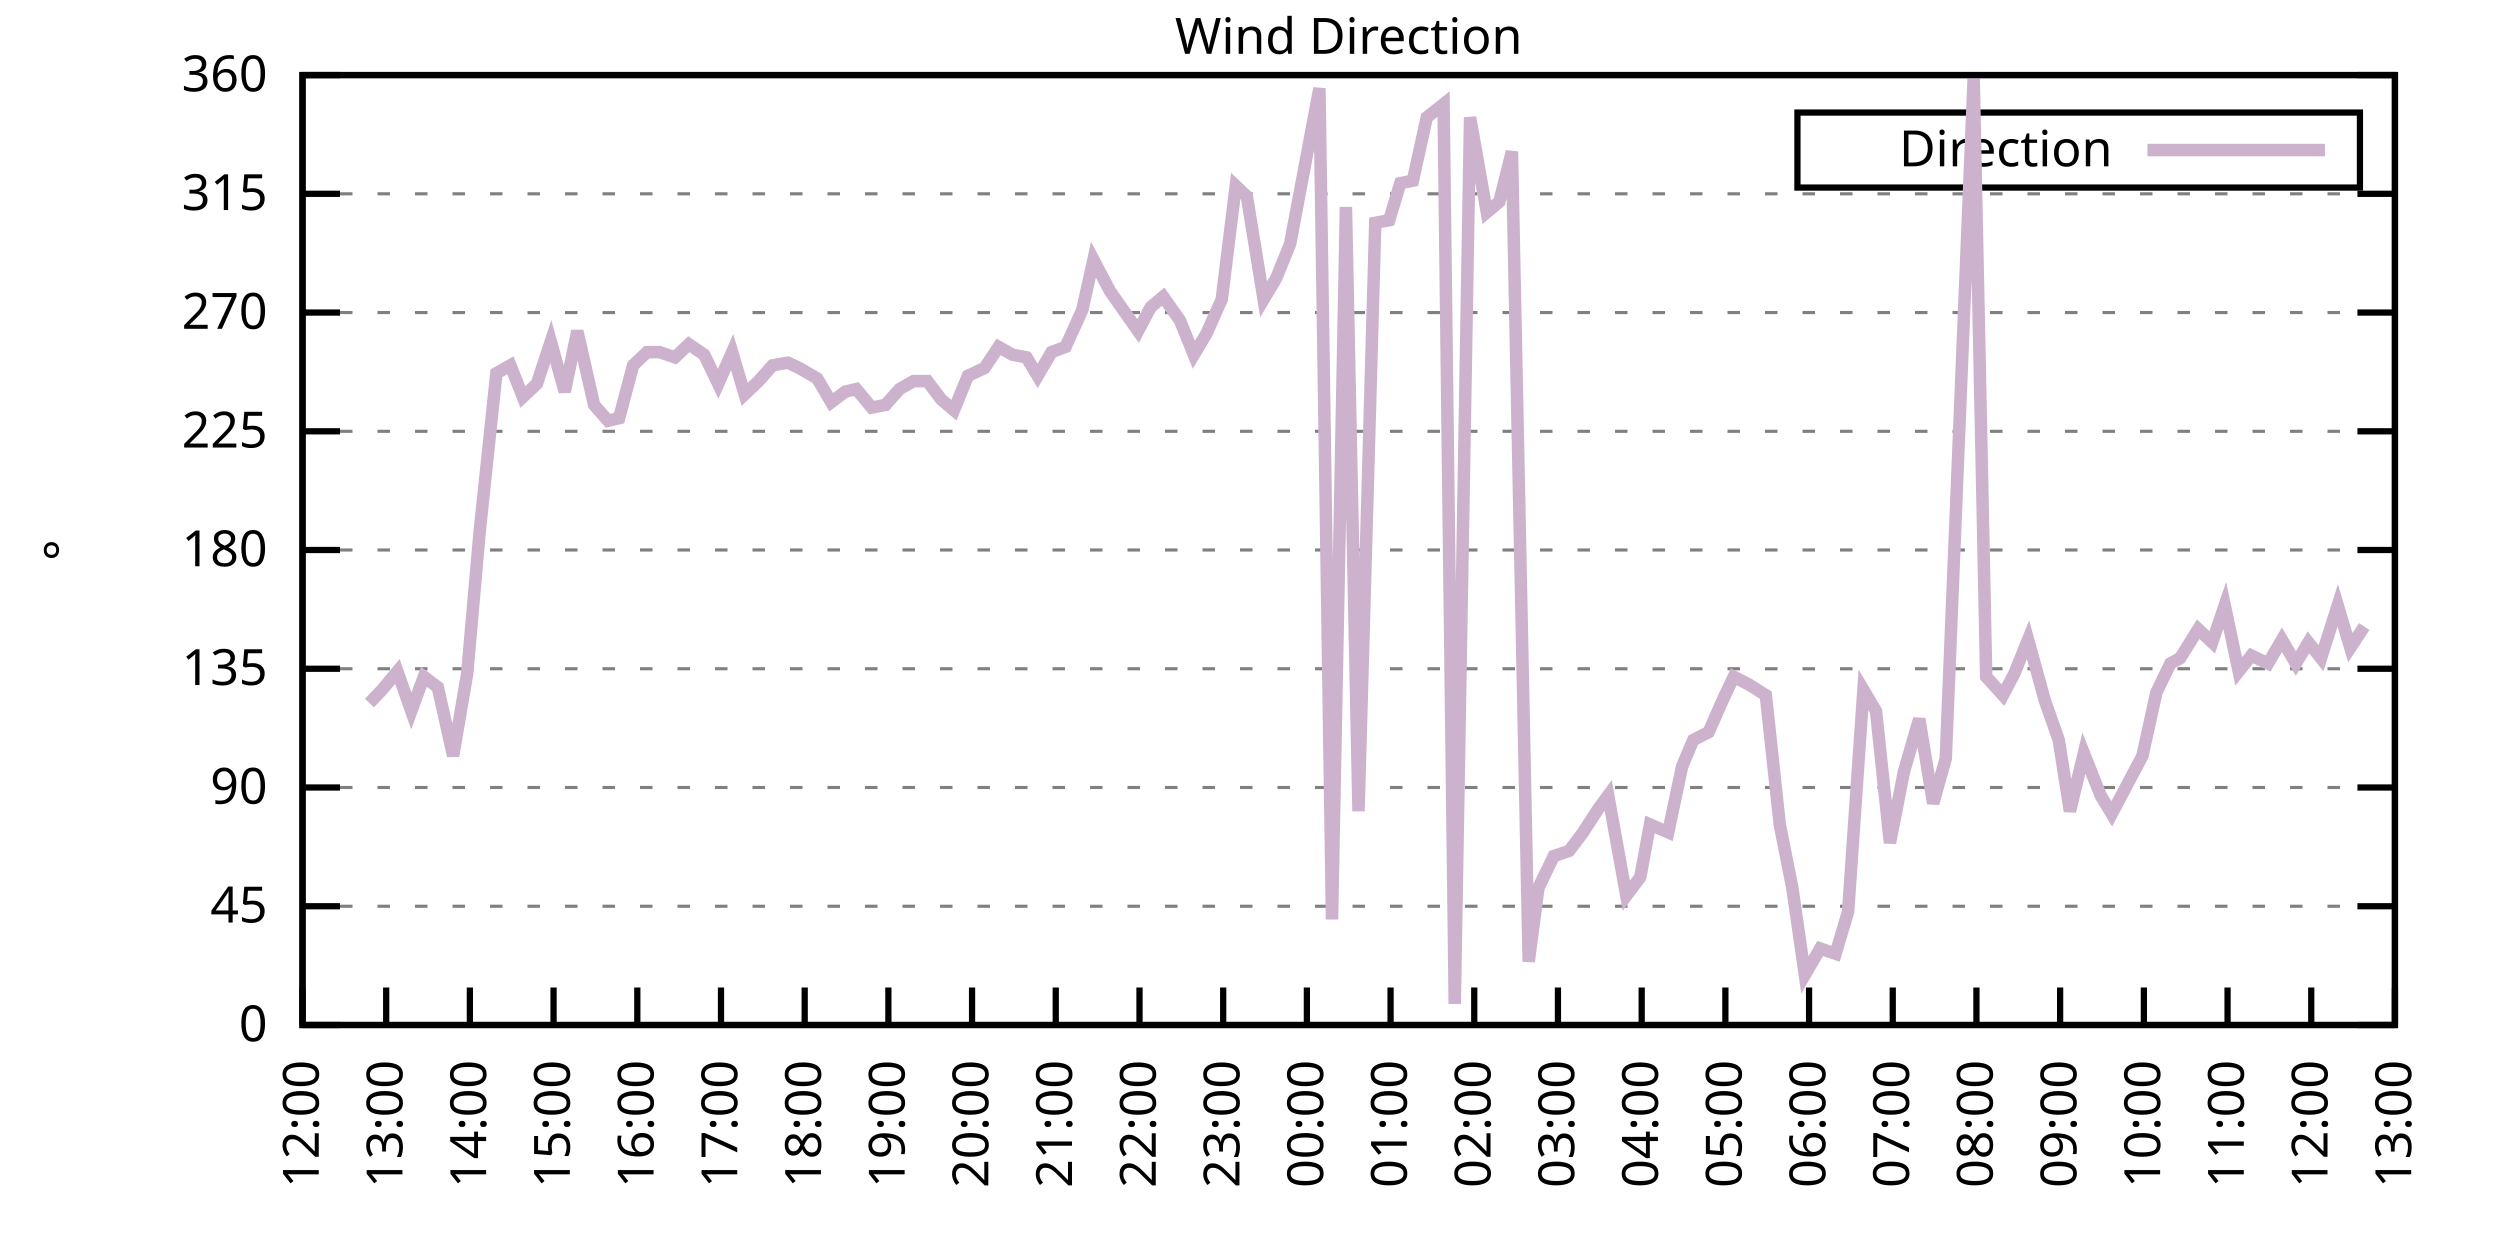
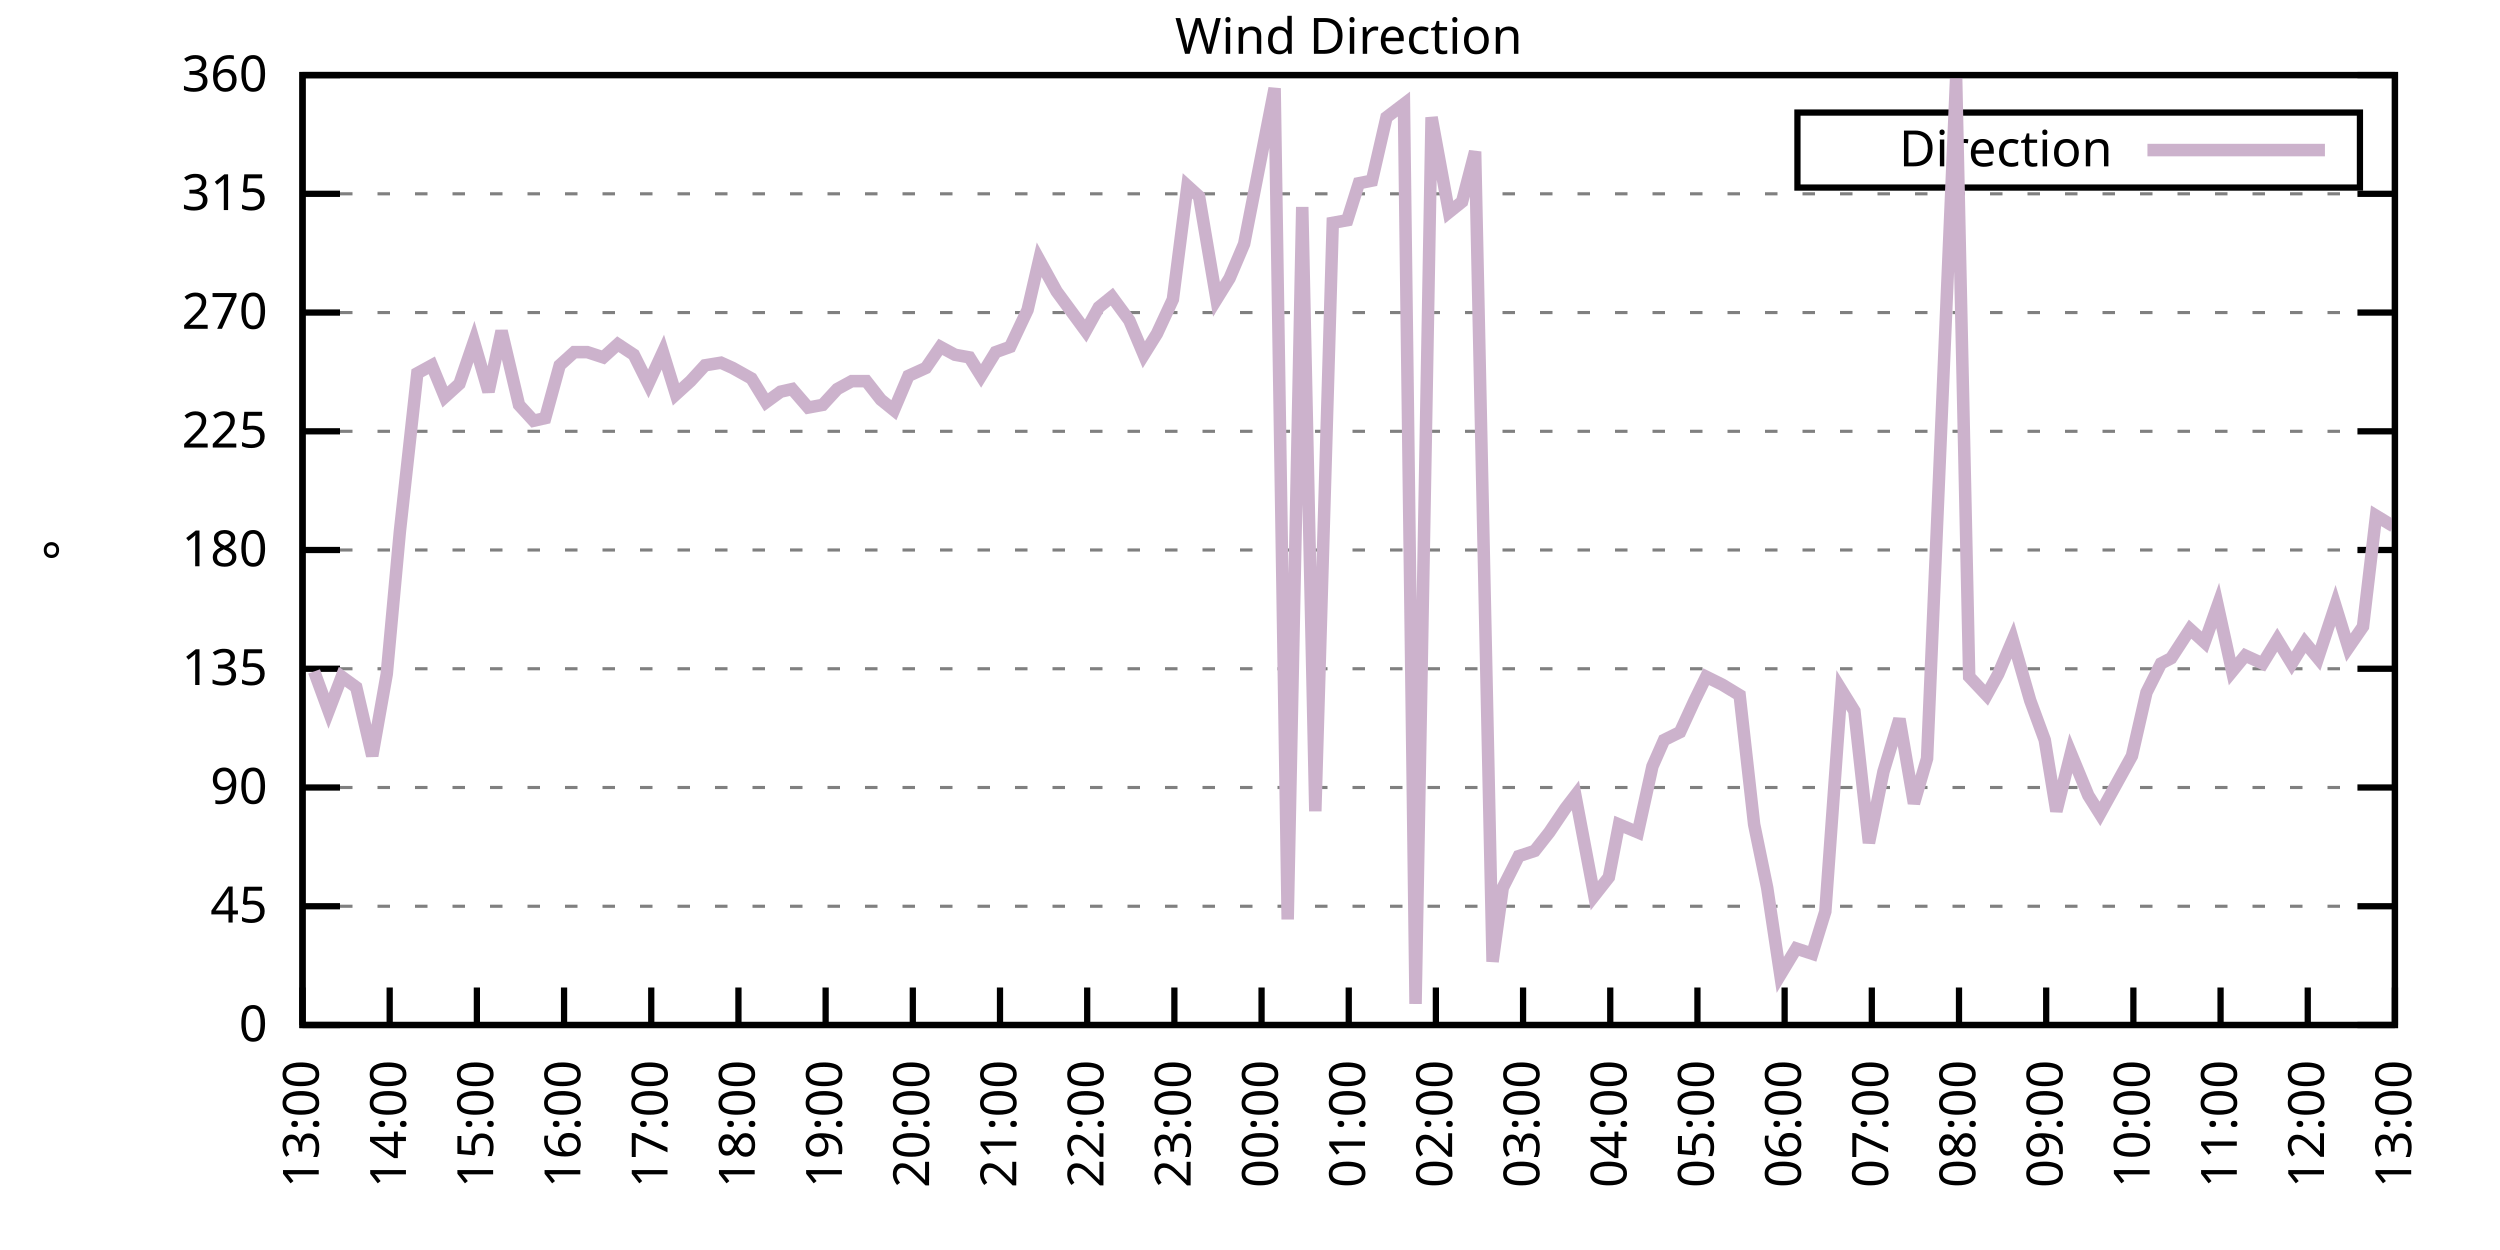
<svg xmlns="http://www.w3.org/2000/svg" xmlns:xlink="http://www.w3.org/1999/xlink" width="400" height="200" viewBox="0 0 400 200">
  <g id="gnuplot_canvas">
    <rect x="0" y="0" width="400" height="200" fill="none" />
    <defs>
      <circle id="gpDot" r="0.5" stroke-width="0.5" stroke="currentColor" />
      <path id="gpPt0" stroke-width="0.333" stroke="currentColor" d="M-1,0 h2 M0,-1 v2" />
      <path id="gpPt1" stroke-width="0.333" stroke="currentColor" d="M-1,-1 L1,1 M1,-1 L-1,1" />
      <path id="gpPt2" stroke-width="0.333" stroke="currentColor" d="M-1,0 L1,0 M0,-1 L0,1 M-1,-1 L1,1 M-1,1 L1,-1" />
      <rect id="gpPt3" stroke-width="0.333" stroke="currentColor" x="-1" y="-1" width="2" height="2" />
      <rect id="gpPt4" stroke-width="0.333" stroke="currentColor" fill="currentColor" x="-1" y="-1" width="2" height="2" />
      <circle id="gpPt5" stroke-width="0.333" stroke="currentColor" cx="0" cy="0" r="1" />
      <use xlink:href="#gpPt5" id="gpPt6" fill="currentColor" stroke="none" />
      <path id="gpPt7" stroke-width="0.333" stroke="currentColor" d="M0,-1.33 L-1.33,0.67 L1.33,0.67 z" />
      <use xlink:href="#gpPt7" id="gpPt8" fill="currentColor" stroke="none" />
      <use xlink:href="#gpPt7" id="gpPt9" stroke="currentColor" transform="rotate(180)" />
      <use xlink:href="#gpPt9" id="gpPt10" fill="currentColor" stroke="none" />
      <use xlink:href="#gpPt3" id="gpPt11" stroke="currentColor" transform="rotate(45)" />
      <use xlink:href="#gpPt11" id="gpPt12" fill="currentColor" stroke="none" />
      <path id="gpPt13" stroke-width="0.333" stroke="currentColor" d="M0,1.330 L1.265,0.411 L0.782,-1.067 L-0.782,-1.076 L-1.265,0.411 z" />
      <use xlink:href="#gpPt13" id="gpPt14" fill="currentColor" stroke="none" />
      <filter id="textbox" filterUnits="objectBoundingBox" x="0" y="0" height="1" width="1">
        <feFlood flood-color="white" flood-opacity="1" result="bgnd" />
        <feComposite in="SourceGraphic" in2="bgnd" operator="atop" />
      </filter>
      <filter id="greybox" filterUnits="objectBoundingBox" x="0" y="0" height="1" width="1">
        <feFlood flood-color="lightgrey" flood-opacity="1" result="grey" />
        <feComposite in="SourceGraphic" in2="grey" operator="atop" />
      </filter>
    </defs>
    <g fill="none" color="white" stroke="currentColor" stroke-width="1.00" stroke-linecap="butt" stroke-linejoin="miter">
</g>
    <g fill="none" color="black" stroke="currentColor" stroke-width="1.00" stroke-linecap="butt" stroke-linejoin="miter">
      <g stroke="none" shape-rendering="crispEdges">
        <polygon fill="rgb(255, 255, 255)" points="48.40,164.00 383.18,164.00 383.18,12.02 48.40,12.02 " />
      </g>
    </g>
    <g fill="none" color="black" stroke="currentColor" stroke-width="1.00" stroke-linecap="butt" stroke-linejoin="miter">
</g>
    <g fill="none" color="black" stroke="black" stroke-width="0.50" stroke-linecap="butt" stroke-linejoin="miter">
</g>
    <g fill="none" color="gray" stroke="currentColor" stroke-width="0.50" stroke-linecap="butt" stroke-linejoin="miter">
      <path stroke="gray" stroke-dasharray="2,4" class="gridline" d="M48.40,164.00 L383.19,164.00  " />
    </g>
    <g fill="none" color="gray" stroke="gray" stroke-width="1.00" stroke-linecap="butt" stroke-linejoin="miter">
</g>
    <g fill="none" color="black" stroke="currentColor" stroke-width="1.00" stroke-linecap="butt" stroke-linejoin="miter">
      <path stroke="black" d="M48.40,164.00 L54.40,164.00 M383.19,164.00 L377.19,164.00  " />
      <g transform="translate(42.80,166.60)" stroke="none" fill="black" font-family="Sans" font-size="8.00" text-anchor="end">
        <text>
          <tspan font-family="Sans"> 0</tspan>
        </text>
      </g>
    </g>
    <g fill="none" color="black" stroke="currentColor" stroke-width="1.00" stroke-linecap="butt" stroke-linejoin="miter">
</g>
    <g fill="none" color="black" stroke="black" stroke-width="0.50" stroke-linecap="butt" stroke-linejoin="miter">
</g>
    <g fill="none" color="gray" stroke="currentColor" stroke-width="0.50" stroke-linecap="butt" stroke-linejoin="miter">
      <path stroke="gray" stroke-dasharray="2,4" class="gridline" d="M48.40,145.00 L383.19,145.00  " />
    </g>
    <g fill="none" color="gray" stroke="gray" stroke-width="1.00" stroke-linecap="butt" stroke-linejoin="miter">
</g>
    <g fill="none" color="black" stroke="currentColor" stroke-width="1.00" stroke-linecap="butt" stroke-linejoin="miter">
      <path stroke="black" d="M48.40,145.00 L54.40,145.00 M383.19,145.00 L377.19,145.00  " />
      <g transform="translate(42.80,147.60)" stroke="none" fill="black" font-family="Sans" font-size="8.00" text-anchor="end">
        <text>
          <tspan font-family="Sans"> 45</tspan>
        </text>
      </g>
    </g>
    <g fill="none" color="black" stroke="currentColor" stroke-width="1.00" stroke-linecap="butt" stroke-linejoin="miter">
</g>
    <g fill="none" color="black" stroke="black" stroke-width="0.50" stroke-linecap="butt" stroke-linejoin="miter">
</g>
    <g fill="none" color="gray" stroke="currentColor" stroke-width="0.50" stroke-linecap="butt" stroke-linejoin="miter">
      <path stroke="gray" stroke-dasharray="2,4" class="gridline" d="M48.40,126.00 L383.19,126.00  " />
    </g>
    <g fill="none" color="gray" stroke="gray" stroke-width="1.00" stroke-linecap="butt" stroke-linejoin="miter">
</g>
    <g fill="none" color="black" stroke="currentColor" stroke-width="1.00" stroke-linecap="butt" stroke-linejoin="miter">
      <path stroke="black" d="M48.40,126.00 L54.40,126.00 M383.19,126.00 L377.19,126.00  " />
      <g transform="translate(42.80,128.60)" stroke="none" fill="black" font-family="Sans" font-size="8.00" text-anchor="end">
        <text>
          <tspan font-family="Sans"> 90</tspan>
        </text>
      </g>
    </g>
    <g fill="none" color="black" stroke="currentColor" stroke-width="1.00" stroke-linecap="butt" stroke-linejoin="miter">
</g>
    <g fill="none" color="black" stroke="black" stroke-width="0.50" stroke-linecap="butt" stroke-linejoin="miter">
</g>
    <g fill="none" color="gray" stroke="currentColor" stroke-width="0.50" stroke-linecap="butt" stroke-linejoin="miter">
      <path stroke="gray" stroke-dasharray="2,4" class="gridline" d="M48.40,107.00 L383.19,107.00  " />
    </g>
    <g fill="none" color="gray" stroke="gray" stroke-width="1.00" stroke-linecap="butt" stroke-linejoin="miter">
</g>
    <g fill="none" color="black" stroke="currentColor" stroke-width="1.00" stroke-linecap="butt" stroke-linejoin="miter">
      <path stroke="black" d="M48.40,107.00 L54.40,107.00 M383.19,107.00 L377.19,107.00  " />
      <g transform="translate(42.80,109.60)" stroke="none" fill="black" font-family="Sans" font-size="8.00" text-anchor="end">
        <text>
          <tspan font-family="Sans"> 135</tspan>
        </text>
      </g>
    </g>
    <g fill="none" color="black" stroke="currentColor" stroke-width="1.00" stroke-linecap="butt" stroke-linejoin="miter">
</g>
    <g fill="none" color="black" stroke="black" stroke-width="0.50" stroke-linecap="butt" stroke-linejoin="miter">
</g>
    <g fill="none" color="gray" stroke="currentColor" stroke-width="0.50" stroke-linecap="butt" stroke-linejoin="miter">
      <path stroke="gray" stroke-dasharray="2,4" class="gridline" d="M48.40,88.00 L383.19,88.00  " />
    </g>
    <g fill="none" color="gray" stroke="gray" stroke-width="1.00" stroke-linecap="butt" stroke-linejoin="miter">
</g>
    <g fill="none" color="black" stroke="currentColor" stroke-width="1.00" stroke-linecap="butt" stroke-linejoin="miter">
      <path stroke="black" d="M48.40,88.00 L54.40,88.00 M383.19,88.00 L377.19,88.00  " />
      <g transform="translate(42.80,90.60)" stroke="none" fill="black" font-family="Sans" font-size="8.00" text-anchor="end">
        <text>
          <tspan font-family="Sans"> 180</tspan>
        </text>
      </g>
    </g>
    <g fill="none" color="black" stroke="currentColor" stroke-width="1.00" stroke-linecap="butt" stroke-linejoin="miter">
</g>
    <g fill="none" color="black" stroke="black" stroke-width="0.50" stroke-linecap="butt" stroke-linejoin="miter">
</g>
    <g fill="none" color="gray" stroke="currentColor" stroke-width="0.50" stroke-linecap="butt" stroke-linejoin="miter">
      <path stroke="gray" stroke-dasharray="2,4" class="gridline" d="M48.40,69.01 L383.19,69.01  " />
    </g>
    <g fill="none" color="gray" stroke="gray" stroke-width="1.00" stroke-linecap="butt" stroke-linejoin="miter">
</g>
    <g fill="none" color="black" stroke="currentColor" stroke-width="1.00" stroke-linecap="butt" stroke-linejoin="miter">
      <path stroke="black" d="M48.40,69.01 L54.40,69.01 M383.19,69.01 L377.19,69.01  " />
      <g transform="translate(42.80,71.61)" stroke="none" fill="black" font-family="Sans" font-size="8.00" text-anchor="end">
        <text>
          <tspan font-family="Sans"> 225</tspan>
        </text>
      </g>
    </g>
    <g fill="none" color="black" stroke="currentColor" stroke-width="1.00" stroke-linecap="butt" stroke-linejoin="miter">
</g>
    <g fill="none" color="black" stroke="black" stroke-width="0.50" stroke-linecap="butt" stroke-linejoin="miter">
</g>
    <g fill="none" color="gray" stroke="currentColor" stroke-width="0.50" stroke-linecap="butt" stroke-linejoin="miter">
      <path stroke="gray" stroke-dasharray="2,4" class="gridline" d="M48.40,50.01 L383.19,50.01  " />
    </g>
    <g fill="none" color="gray" stroke="gray" stroke-width="1.00" stroke-linecap="butt" stroke-linejoin="miter">
</g>
    <g fill="none" color="black" stroke="currentColor" stroke-width="1.00" stroke-linecap="butt" stroke-linejoin="miter">
      <path stroke="black" d="M48.40,50.01 L54.40,50.01 M383.19,50.01 L377.19,50.01  " />
      <g transform="translate(42.80,52.61)" stroke="none" fill="black" font-family="Sans" font-size="8.00" text-anchor="end">
        <text>
          <tspan font-family="Sans"> 270</tspan>
        </text>
      </g>
    </g>
    <g fill="none" color="black" stroke="currentColor" stroke-width="1.00" stroke-linecap="butt" stroke-linejoin="miter">
</g>
    <g fill="none" color="black" stroke="black" stroke-width="0.50" stroke-linecap="butt" stroke-linejoin="miter">
</g>
    <g fill="none" color="gray" stroke="currentColor" stroke-width="0.50" stroke-linecap="butt" stroke-linejoin="miter">
      <path stroke="gray" stroke-dasharray="2,4" class="gridline" d="M48.40,31.01 L383.19,31.01  " />
    </g>
    <g fill="none" color="gray" stroke="gray" stroke-width="1.00" stroke-linecap="butt" stroke-linejoin="miter">
</g>
    <g fill="none" color="black" stroke="currentColor" stroke-width="1.00" stroke-linecap="butt" stroke-linejoin="miter">
      <path stroke="black" d="M48.40,31.01 L54.40,31.01 M383.19,31.01 L377.19,31.01  " />
      <g transform="translate(42.80,33.61)" stroke="none" fill="black" font-family="Sans" font-size="8.00" text-anchor="end">
        <text>
          <tspan font-family="Sans"> 315</tspan>
        </text>
      </g>
    </g>
    <g fill="none" color="black" stroke="currentColor" stroke-width="1.00" stroke-linecap="butt" stroke-linejoin="miter">
</g>
    <g fill="none" color="black" stroke="black" stroke-width="0.50" stroke-linecap="butt" stroke-linejoin="miter">
</g>
    <g fill="none" color="gray" stroke="currentColor" stroke-width="0.50" stroke-linecap="butt" stroke-linejoin="miter">
      <path stroke="gray" stroke-dasharray="2,4" class="gridline" d="M48.40,12.01 L383.19,12.01  " />
    </g>
    <g fill="none" color="gray" stroke="gray" stroke-width="1.00" stroke-linecap="butt" stroke-linejoin="miter">
</g>
    <g fill="none" color="black" stroke="currentColor" stroke-width="1.00" stroke-linecap="butt" stroke-linejoin="miter">
      <path stroke="black" d="M48.40,12.01 L54.40,12.01 M383.19,12.01 L377.19,12.01  " />
      <g transform="translate(42.80,14.61)" stroke="none" fill="black" font-family="Sans" font-size="8.00" text-anchor="end">
        <text>
          <tspan font-family="Sans"> 360</tspan>
        </text>
      </g>
    </g>
    <g fill="none" color="black" stroke="currentColor" stroke-width="1.00" stroke-linecap="butt" stroke-linejoin="miter">
      <path stroke="black" d="M48.40,164.00 L48.40,158.00  " />
      <g transform="translate(51.00,169.60) rotate(270.00)" stroke="none" fill="black" font-family="Sans" font-size="8.00" text-anchor="end">
        <text>
-           <tspan font-family="Sans">12:00</tspan>
-         </text>
-       </g>
-     </g>
-     <g fill="none" color="black" stroke="currentColor" stroke-width="1.00" stroke-linecap="butt" stroke-linejoin="miter">
-       <path stroke="black" d="M61.79,164.00 L61.79,158.00  " />
-       <g transform="translate(64.39,169.60) rotate(270.00)" stroke="none" fill="black" font-family="Sans" font-size="8.00" text-anchor="end">
-         <text>
          <tspan font-family="Sans">13:00</tspan>
        </text>
      </g>
    </g>
    <g fill="none" color="black" stroke="currentColor" stroke-width="1.00" stroke-linecap="butt" stroke-linejoin="miter">
-       <path stroke="black" d="M75.18,164.00 L75.18,158.00  " />
-       <g transform="translate(77.78,169.60) rotate(270.00)" stroke="none" fill="black" font-family="Sans" font-size="8.00" text-anchor="end">
+       <path stroke="black" d="M62.35,164.00 L62.35,158.00  " />
+       <g transform="translate(64.95,169.60) rotate(270.00)" stroke="none" fill="black" font-family="Sans" font-size="8.00" text-anchor="end">
        <text>
          <tspan font-family="Sans">14:00</tspan>
        </text>
      </g>
    </g>
    <g fill="none" color="black" stroke="currentColor" stroke-width="1.00" stroke-linecap="butt" stroke-linejoin="miter">
-       <path stroke="black" d="M88.57,164.00 L88.57,158.00  " />
-       <g transform="translate(91.17,169.60) rotate(270.00)" stroke="none" fill="black" font-family="Sans" font-size="8.00" text-anchor="end">
+       <path stroke="black" d="M76.30,164.00 L76.30,158.00  " />
+       <g transform="translate(78.90,169.60) rotate(270.00)" stroke="none" fill="black" font-family="Sans" font-size="8.00" text-anchor="end">
        <text>
          <tspan font-family="Sans">15:00</tspan>
        </text>
      </g>
    </g>
    <g fill="none" color="black" stroke="currentColor" stroke-width="1.00" stroke-linecap="butt" stroke-linejoin="miter">
-       <path stroke="black" d="M101.97,164.00 L101.97,158.00  " />
-       <g transform="translate(104.57,169.60) rotate(270.00)" stroke="none" fill="black" font-family="Sans" font-size="8.00" text-anchor="end">
+       <path stroke="black" d="M90.25,164.00 L90.25,158.00  " />
+       <g transform="translate(92.85,169.60) rotate(270.00)" stroke="none" fill="black" font-family="Sans" font-size="8.00" text-anchor="end">
        <text>
          <tspan font-family="Sans">16:00</tspan>
        </text>
      </g>
    </g>
    <g fill="none" color="black" stroke="currentColor" stroke-width="1.00" stroke-linecap="butt" stroke-linejoin="miter">
-       <path stroke="black" d="M115.36,164.00 L115.36,158.00  " />
-       <g transform="translate(117.96,169.60) rotate(270.00)" stroke="none" fill="black" font-family="Sans" font-size="8.00" text-anchor="end">
+       <path stroke="black" d="M104.20,164.00 L104.20,158.00  " />
+       <g transform="translate(106.80,169.60) rotate(270.00)" stroke="none" fill="black" font-family="Sans" font-size="8.00" text-anchor="end">
        <text>
          <tspan font-family="Sans">17:00</tspan>
        </text>
      </g>
    </g>
    <g fill="none" color="black" stroke="currentColor" stroke-width="1.00" stroke-linecap="butt" stroke-linejoin="miter">
-       <path stroke="black" d="M128.75,164.00 L128.75,158.00  " />
-       <g transform="translate(131.35,169.60) rotate(270.00)" stroke="none" fill="black" font-family="Sans" font-size="8.00" text-anchor="end">
+       <path stroke="black" d="M118.15,164.00 L118.15,158.00  " />
+       <g transform="translate(120.75,169.60) rotate(270.00)" stroke="none" fill="black" font-family="Sans" font-size="8.00" text-anchor="end">
        <text>
          <tspan font-family="Sans">18:00</tspan>
        </text>
      </g>
    </g>
    <g fill="none" color="black" stroke="currentColor" stroke-width="1.00" stroke-linecap="butt" stroke-linejoin="miter">
-       <path stroke="black" d="M142.14,164.00 L142.14,158.00  " />
-       <g transform="translate(144.74,169.60) rotate(270.00)" stroke="none" fill="black" font-family="Sans" font-size="8.00" text-anchor="end">
+       <path stroke="black" d="M132.10,164.00 L132.10,158.00  " />
+       <g transform="translate(134.70,169.60) rotate(270.00)" stroke="none" fill="black" font-family="Sans" font-size="8.00" text-anchor="end">
        <text>
          <tspan font-family="Sans">19:00</tspan>
        </text>
      </g>
    </g>
    <g fill="none" color="black" stroke="currentColor" stroke-width="1.00" stroke-linecap="butt" stroke-linejoin="miter">
-       <path stroke="black" d="M155.53,164.00 L155.53,158.00  " />
-       <g transform="translate(158.13,169.60) rotate(270.00)" stroke="none" fill="black" font-family="Sans" font-size="8.00" text-anchor="end">
+       <path stroke="black" d="M146.05,164.00 L146.05,158.00  " />
+       <g transform="translate(148.65,169.60) rotate(270.00)" stroke="none" fill="black" font-family="Sans" font-size="8.00" text-anchor="end">
        <text>
          <tspan font-family="Sans">20:00</tspan>
        </text>
      </g>
    </g>
    <g fill="none" color="black" stroke="currentColor" stroke-width="1.00" stroke-linecap="butt" stroke-linejoin="miter">
-       <path stroke="black" d="M168.92,164.00 L168.92,158.00  " />
-       <g transform="translate(171.52,169.60) rotate(270.00)" stroke="none" fill="black" font-family="Sans" font-size="8.00" text-anchor="end">
+       <path stroke="black" d="M160.00,164.00 L160.00,158.00  " />
+       <g transform="translate(162.60,169.60) rotate(270.00)" stroke="none" fill="black" font-family="Sans" font-size="8.00" text-anchor="end">
        <text>
          <tspan font-family="Sans">21:00</tspan>
        </text>
      </g>
    </g>
    <g fill="none" color="black" stroke="currentColor" stroke-width="1.00" stroke-linecap="butt" stroke-linejoin="miter">
-       <path stroke="black" d="M182.32,164.00 L182.32,158.00  " />
-       <g transform="translate(184.92,169.60) rotate(270.00)" stroke="none" fill="black" font-family="Sans" font-size="8.00" text-anchor="end">
+       <path stroke="black" d="M173.95,164.00 L173.95,158.00  " />
+       <g transform="translate(176.55,169.60) rotate(270.00)" stroke="none" fill="black" font-family="Sans" font-size="8.00" text-anchor="end">
        <text>
          <tspan font-family="Sans">22:00</tspan>
        </text>
      </g>
    </g>
    <g fill="none" color="black" stroke="currentColor" stroke-width="1.00" stroke-linecap="butt" stroke-linejoin="miter">
-       <path stroke="black" d="M195.71,164.00 L195.71,158.00  " />
-       <g transform="translate(198.31,169.60) rotate(270.00)" stroke="none" fill="black" font-family="Sans" font-size="8.00" text-anchor="end">
+       <path stroke="black" d="M187.90,164.00 L187.90,158.00  " />
+       <g transform="translate(190.50,169.60) rotate(270.00)" stroke="none" fill="black" font-family="Sans" font-size="8.00" text-anchor="end">
        <text>
          <tspan font-family="Sans">23:00</tspan>
        </text>
      </g>
    </g>
    <g fill="none" color="black" stroke="currentColor" stroke-width="1.00" stroke-linecap="butt" stroke-linejoin="miter">
-       <path stroke="black" d="M209.10,164.00 L209.10,158.00  " />
-       <g transform="translate(211.70,169.60) rotate(270.00)" stroke="none" fill="black" font-family="Sans" font-size="8.00" text-anchor="end">
+       <path stroke="black" d="M201.85,164.00 L201.85,158.00  " />
+       <g transform="translate(204.45,169.60) rotate(270.00)" stroke="none" fill="black" font-family="Sans" font-size="8.00" text-anchor="end">
        <text>
          <tspan font-family="Sans">00:00</tspan>
        </text>
      </g>
    </g>
    <g fill="none" color="black" stroke="currentColor" stroke-width="1.00" stroke-linecap="butt" stroke-linejoin="miter">
-       <path stroke="black" d="M222.49,164.00 L222.49,158.00  " />
-       <g transform="translate(225.09,169.60) rotate(270.00)" stroke="none" fill="black" font-family="Sans" font-size="8.00" text-anchor="end">
+       <path stroke="black" d="M215.80,164.00 L215.80,158.00  " />
+       <g transform="translate(218.40,169.60) rotate(270.00)" stroke="none" fill="black" font-family="Sans" font-size="8.00" text-anchor="end">
        <text>
          <tspan font-family="Sans">01:00</tspan>
        </text>
      </g>
    </g>
    <g fill="none" color="black" stroke="currentColor" stroke-width="1.00" stroke-linecap="butt" stroke-linejoin="miter">
-       <path stroke="black" d="M235.88,164.00 L235.88,158.00  " />
-       <g transform="translate(238.48,169.60) rotate(270.00)" stroke="none" fill="black" font-family="Sans" font-size="8.00" text-anchor="end">
+       <path stroke="black" d="M229.74,164.00 L229.74,158.00  " />
+       <g transform="translate(232.34,169.60) rotate(270.00)" stroke="none" fill="black" font-family="Sans" font-size="8.00" text-anchor="end">
        <text>
          <tspan font-family="Sans">02:00</tspan>
        </text>
      </g>
    </g>
    <g fill="none" color="black" stroke="currentColor" stroke-width="1.00" stroke-linecap="butt" stroke-linejoin="miter">
-       <path stroke="black" d="M249.27,164.00 L249.27,158.00  " />
-       <g transform="translate(251.87,169.60) rotate(270.00)" stroke="none" fill="black" font-family="Sans" font-size="8.00" text-anchor="end">
+       <path stroke="black" d="M243.69,164.00 L243.69,158.00  " />
+       <g transform="translate(246.29,169.60) rotate(270.00)" stroke="none" fill="black" font-family="Sans" font-size="8.00" text-anchor="end">
        <text>
          <tspan font-family="Sans">03:00</tspan>
        </text>
      </g>
    </g>
    <g fill="none" color="black" stroke="currentColor" stroke-width="1.00" stroke-linecap="butt" stroke-linejoin="miter">
-       <path stroke="black" d="M262.67,164.00 L262.67,158.00  " />
-       <g transform="translate(265.27,169.60) rotate(270.00)" stroke="none" fill="black" font-family="Sans" font-size="8.00" text-anchor="end">
+       <path stroke="black" d="M257.64,164.00 L257.64,158.00  " />
+       <g transform="translate(260.24,169.60) rotate(270.00)" stroke="none" fill="black" font-family="Sans" font-size="8.00" text-anchor="end">
        <text>
          <tspan font-family="Sans">04:00</tspan>
        </text>
      </g>
    </g>
    <g fill="none" color="black" stroke="currentColor" stroke-width="1.00" stroke-linecap="butt" stroke-linejoin="miter">
-       <path stroke="black" d="M276.06,164.00 L276.06,158.00  " />
-       <g transform="translate(278.66,169.60) rotate(270.00)" stroke="none" fill="black" font-family="Sans" font-size="8.00" text-anchor="end">
+       <path stroke="black" d="M271.59,164.00 L271.59,158.00  " />
+       <g transform="translate(274.19,169.60) rotate(270.00)" stroke="none" fill="black" font-family="Sans" font-size="8.00" text-anchor="end">
        <text>
          <tspan font-family="Sans">05:00</tspan>
        </text>
      </g>
    </g>
    <g fill="none" color="black" stroke="currentColor" stroke-width="1.00" stroke-linecap="butt" stroke-linejoin="miter">
-       <path stroke="black" d="M289.45,164.00 L289.45,158.00  " />
-       <g transform="translate(292.05,169.60) rotate(270.00)" stroke="none" fill="black" font-family="Sans" font-size="8.00" text-anchor="end">
+       <path stroke="black" d="M285.54,164.00 L285.54,158.00  " />
+       <g transform="translate(288.14,169.60) rotate(270.00)" stroke="none" fill="black" font-family="Sans" font-size="8.00" text-anchor="end">
        <text>
          <tspan font-family="Sans">06:00</tspan>
        </text>
      </g>
    </g>
    <g fill="none" color="black" stroke="currentColor" stroke-width="1.00" stroke-linecap="butt" stroke-linejoin="miter">
-       <path stroke="black" d="M302.84,164.00 L302.84,158.00  " />
-       <g transform="translate(305.44,169.60) rotate(270.00)" stroke="none" fill="black" font-family="Sans" font-size="8.00" text-anchor="end">
+       <path stroke="black" d="M299.49,164.00 L299.49,158.00  " />
+       <g transform="translate(302.09,169.60) rotate(270.00)" stroke="none" fill="black" font-family="Sans" font-size="8.00" text-anchor="end">
        <text>
          <tspan font-family="Sans">07:00</tspan>
        </text>
      </g>
    </g>
    <g fill="none" color="black" stroke="currentColor" stroke-width="1.00" stroke-linecap="butt" stroke-linejoin="miter">
-       <path stroke="black" d="M316.23,164.00 L316.23,158.00  " />
-       <g transform="translate(318.83,169.60) rotate(270.00)" stroke="none" fill="black" font-family="Sans" font-size="8.00" text-anchor="end">
+       <path stroke="black" d="M313.44,164.00 L313.44,158.00  " />
+       <g transform="translate(316.04,169.60) rotate(270.00)" stroke="none" fill="black" font-family="Sans" font-size="8.00" text-anchor="end">
        <text>
          <tspan font-family="Sans">08:00</tspan>
        </text>
      </g>
    </g>
    <g fill="none" color="black" stroke="currentColor" stroke-width="1.00" stroke-linecap="butt" stroke-linejoin="miter">
-       <path stroke="black" d="M329.62,164.00 L329.62,158.00  " />
-       <g transform="translate(332.22,169.60) rotate(270.00)" stroke="none" fill="black" font-family="Sans" font-size="8.00" text-anchor="end">
+       <path stroke="black" d="M327.39,164.00 L327.39,158.00  " />
+       <g transform="translate(329.99,169.60) rotate(270.00)" stroke="none" fill="black" font-family="Sans" font-size="8.00" text-anchor="end">
        <text>
          <tspan font-family="Sans">09:00</tspan>
        </text>
      </g>
    </g>
    <g fill="none" color="black" stroke="currentColor" stroke-width="1.00" stroke-linecap="butt" stroke-linejoin="miter">
-       <path stroke="black" d="M343.02,164.00 L343.02,158.00  " />
-       <g transform="translate(345.62,169.60) rotate(270.00)" stroke="none" fill="black" font-family="Sans" font-size="8.00" text-anchor="end">
+       <path stroke="black" d="M341.34,164.00 L341.34,158.00  " />
+       <g transform="translate(343.94,169.60) rotate(270.00)" stroke="none" fill="black" font-family="Sans" font-size="8.00" text-anchor="end">
        <text>
          <tspan font-family="Sans">10:00</tspan>
        </text>
      </g>
    </g>
    <g fill="none" color="black" stroke="currentColor" stroke-width="1.00" stroke-linecap="butt" stroke-linejoin="miter">
-       <path stroke="black" d="M356.41,164.00 L356.41,158.00  " />
-       <g transform="translate(359.01,169.60) rotate(270.00)" stroke="none" fill="black" font-family="Sans" font-size="8.00" text-anchor="end">
+       <path stroke="black" d="M355.29,164.00 L355.29,158.00  " />
+       <g transform="translate(357.89,169.60) rotate(270.00)" stroke="none" fill="black" font-family="Sans" font-size="8.00" text-anchor="end">
        <text>
          <tspan font-family="Sans">11:00</tspan>
        </text>
      </g>
    </g>
    <g fill="none" color="black" stroke="currentColor" stroke-width="1.00" stroke-linecap="butt" stroke-linejoin="miter">
-       <path stroke="black" d="M369.80,164.00 L369.80,158.00  " />
-       <g transform="translate(372.40,169.60) rotate(270.00)" stroke="none" fill="black" font-family="Sans" font-size="8.00" text-anchor="end">
+       <path stroke="black" d="M369.24,164.00 L369.24,158.00  " />
+       <g transform="translate(371.84,169.60) rotate(270.00)" stroke="none" fill="black" font-family="Sans" font-size="8.00" text-anchor="end">
        <text>
          <tspan font-family="Sans">12:00</tspan>
        </text>
      </g>
    </g>
    <g fill="none" color="black" stroke="currentColor" stroke-width="1.00" stroke-linecap="butt" stroke-linejoin="miter">
      <path stroke="black" d="M383.19,164.00 L383.19,158.00  " />
      <g transform="translate(385.79,169.60) rotate(270.00)" stroke="none" fill="black" font-family="Sans" font-size="8.00" text-anchor="end">
        <text>
          <tspan font-family="Sans">13:00</tspan>
        </text>
      </g>
    </g>
    <g fill="none" color="black" stroke="currentColor" stroke-width="1.00" stroke-linecap="butt" stroke-linejoin="miter">
</g>
    <g fill="none" color="black" stroke="currentColor" stroke-width="1.00" stroke-linecap="butt" stroke-linejoin="miter">
      <path stroke="black" d="M48.40,12.01 L48.40,164.00 L383.19,164.00 L383.19,12.01 L48.40,12.01 Z  " />
    </g>
    <g fill="none" color="black" stroke="currentColor" stroke-width="1.00" stroke-linecap="butt" stroke-linejoin="miter">
</g>
    <g fill="none" color="black" stroke="currentColor" stroke-width="1.00" stroke-linecap="butt" stroke-linejoin="miter">
      <path stroke="black" d="M287.59,30.01 L287.59,18.01 L377.59,18.01 L377.59,30.01 L287.59,30.01 Z  " />
    </g>
    <g id="Wind_direction_plot_1">
      <g fill="none" color="white" stroke="black" stroke-width="2.00" stroke-linecap="butt" stroke-linejoin="miter">
</g>
      <g fill="none" color="black" stroke="currentColor" stroke-width="2.00" stroke-linecap="butt" stroke-linejoin="miter">
        <g transform="translate(337.99,26.61)" stroke="none" fill="black" font-family="Sans" font-size="8.00" text-anchor="end">
          <text>
            <tspan font-family="Sans">Direction</tspan>
          </text>
        </g>
      </g>
      <g fill="none" color="black" stroke="currentColor" stroke-width="2.00" stroke-linecap="butt" stroke-linejoin="miter">
-         <path stroke="rgb(204, 178, 204)" d="M343.59,24.01 L371.99,24.01 M59.11,112.49 L61.12,110.38 L63.58,107.43 L65.81,113.76 L67.82,108.27 L70.05,109.96   L72.50,120.94 L74.74,107.85 L76.75,85.05 L79.42,59.72 L81.66,58.45 L83.66,63.52 L85.90,61.41 L88.13,54.65   L90.36,62.67 L92.37,52.96 L95.05,64.78 L97.28,67.32 L99.06,66.90 L101.30,58.45 L103.53,56.34 L105.54,56.34   L107.99,57.18 L110.22,55.07 L112.68,56.76 L114.91,61.41 L117.14,56.34 L119.15,63.10 L121.38,60.98 L123.62,58.45   L126.07,58.03 L127.86,58.87 L130.76,60.56 L132.99,64.36 L135.22,62.67 L137.01,62.25 L139.46,65.21 L141.69,64.78   L143.93,62.25 L146.16,60.98 L148.39,60.98 L150.62,63.94 L152.63,65.63 L154.86,60.14 L157.54,58.87 L159.77,55.50   L162.01,56.76 L164.24,57.18 L166.02,60.14 L168.25,56.34 L170.49,55.50 L173.17,49.59 L174.95,41.56 L177.63,46.63   L179.41,49.16 L182.09,52.96 L184.10,49.16 L186.11,47.47 L188.79,51.27 L191.02,56.76 L193.03,53.39 L195.48,47.90   L197.72,29.74 L199.50,31.43 L202.18,47.90 L204.19,44.52 L206.42,39.03 L211.11,14.12 L213.12,147.11 L215.35,33.12   L217.36,129.80 L220.04,35.65 L222.27,35.23 L224.05,29.32 L226.06,28.90 L228.29,18.77 L230.97,16.65 L232.76,160.62   L235.21,18.77 L237.89,33.96 L239.90,32.28 L241.91,24.25 L244.59,153.87 L246.15,142.05 L248.60,136.98 L251.06,136.14   L253.29,133.18 L255.75,129.38 L257.31,127.27 L260.21,143.31 L262.44,140.36 L264.00,131.91 L266.91,133.18 L269.14,122.62   L270.92,118.40 L273.38,117.14 L275.61,112.07 L277.40,108.27 L279.85,109.54 L282.53,111.23 L284.76,131.91 L286.77,142.05   L288.78,155.98 L291.23,151.76 L293.69,152.60 L295.70,145.85 L298.15,110.38 L300.16,113.76 L302.39,134.87 L304.63,123.47   L307.08,115.03 L309.31,128.54 L311.32,121.36 L315.79,12.43 L317.79,108.27 L320.47,111.23 L322.26,107.85 L324.49,102.36   L327.17,112.07 L329.40,118.40 L331.19,129.80 L333.42,120.51 L336.10,127.27 L337.88,130.22 L342.79,120.94 L345.02,110.80   L347.26,106.16 L348.82,105.31 L351.72,100.67 L353.95,102.78 L355.96,96.87 L358.19,107.43 L360.20,104.89 L362.88,106.16   L365.11,102.36 L367.34,106.16 L369.35,102.78 L371.36,105.31 L374.04,96.87 L376.05,103.63 L378.28,100.25  " />
+         <path stroke="rgb(204, 178, 204)" d="M343.59,24.01 L371.99,24.01 M50.26,107.43 L52.58,113.76 L54.68,108.27 L57.00,109.96 L59.56,120.94 L61.88,107.85   L63.98,85.05 L66.77,59.72 L69.09,58.45 L71.18,63.52 L73.51,61.41 L75.83,54.65 L78.16,62.67 L80.25,52.96   L83.04,64.78 L85.37,67.32 L87.23,66.90 L89.55,58.45 L91.88,56.34 L93.97,56.34 L96.53,57.18 L98.85,55.07   L101.41,56.76 L103.73,61.41 L106.06,56.34 L108.15,63.10 L110.48,60.98 L112.80,58.45 L115.36,58.03 L117.22,58.87   L120.24,60.56 L122.57,64.36 L124.89,62.67 L126.75,62.25 L129.31,65.21 L131.63,64.78 L133.96,62.25 L136.28,60.98   L138.61,60.98 L140.93,63.94 L143.02,65.63 L145.35,60.14 L148.14,58.87 L150.46,55.50 L152.79,56.76 L155.11,57.18   L156.97,60.14 L159.30,56.34 L161.62,55.50 L164.41,49.59 L166.27,41.56 L169.06,46.63 L170.92,49.16 L173.71,52.96   L175.81,49.16 L177.90,47.47 L180.69,51.27 L183.01,56.76 L185.11,53.39 L187.66,47.90 L189.99,29.74 L191.85,31.43   L194.64,47.90 L196.73,44.52 L199.06,39.03 L203.94,14.12 L206.03,147.11 L208.36,33.12 L210.45,129.80 L213.24,35.65   L215.56,35.23 L217.42,29.32 L219.51,28.90 L221.84,18.77 L224.63,16.65 L226.49,160.62 L229.05,18.77 L231.84,33.96   L233.93,32.28 L236.02,24.25 L238.81,153.87 L240.44,142.05 L243.00,136.98 L245.55,136.14 L247.88,133.18 L250.44,129.38   L252.06,127.27 L255.09,143.31 L257.41,140.36 L259.04,131.91 L262.06,133.18 L264.39,122.62 L266.25,118.40 L268.80,117.14   L271.13,112.07 L272.99,108.27 L275.55,109.54 L278.34,111.23 L280.66,131.91 L282.75,142.05 L284.85,155.98 L287.40,151.76   L289.96,152.60 L292.05,145.85 L294.61,110.38 L296.70,113.76 L299.03,134.87 L301.35,123.47 L303.91,115.03 L306.23,128.54   L308.33,121.36 L312.98,12.43 L315.07,108.27 L317.86,111.23 L319.72,107.85 L322.04,102.36 L324.83,112.07 L327.16,118.40   L329.02,129.80 L331.34,120.51 L334.13,127.27 L335.99,130.22 L341.11,120.94 L343.43,110.80 L345.76,106.16 L347.39,105.31   L350.41,100.67 L352.73,102.78 L354.83,96.87 L357.15,107.43 L359.24,104.89 L362.03,106.16 L364.36,102.36 L366.68,106.16   L368.78,102.78 L370.87,105.31 L373.66,96.87 L375.75,103.63 L378.08,100.25 L380.17,82.52 L382.96,84.21  " />
      </g>
    </g>
    <g fill="none" color="black" stroke="currentColor" stroke-width="2.00" stroke-linecap="butt" stroke-linejoin="miter">
</g>
    <g fill="none" color="black" stroke="black" stroke-width="1.00" stroke-linecap="butt" stroke-linejoin="miter">
</g>
    <g fill="none" color="black" stroke="currentColor" stroke-width="1.00" stroke-linecap="butt" stroke-linejoin="miter">
      <path stroke="black" d="M48.40,12.01 L48.40,164.00 L383.19,164.00 L383.19,12.01 L48.40,12.01 Z  " />
      <g transform="translate(12.80,88.01) rotate(270.00)" stroke="none" fill="black" font-family="Sans" font-size="8.00" text-anchor="middle">
        <text>
          <tspan font-family="Sans">°</tspan>
        </text>
      </g>
    </g>
    <g fill="none" color="black" stroke="currentColor" stroke-width="1.00" stroke-linecap="butt" stroke-linejoin="miter">
</g>
    <g fill="none" color="black" stroke="currentColor" stroke-width="1.00" stroke-linecap="butt" stroke-linejoin="miter">
      <g transform="translate(215.79,8.61)" stroke="none" fill="black" font-family="Sans" font-size="8.00" text-anchor="middle">
        <text>
          <tspan font-family="Sans">Wind Direction</tspan>
        </text>
      </g>
    </g>
    <g fill="none" color="black" stroke="currentColor" stroke-width="1.00" stroke-linecap="butt" stroke-linejoin="miter">
</g>
  </g>
</svg>
